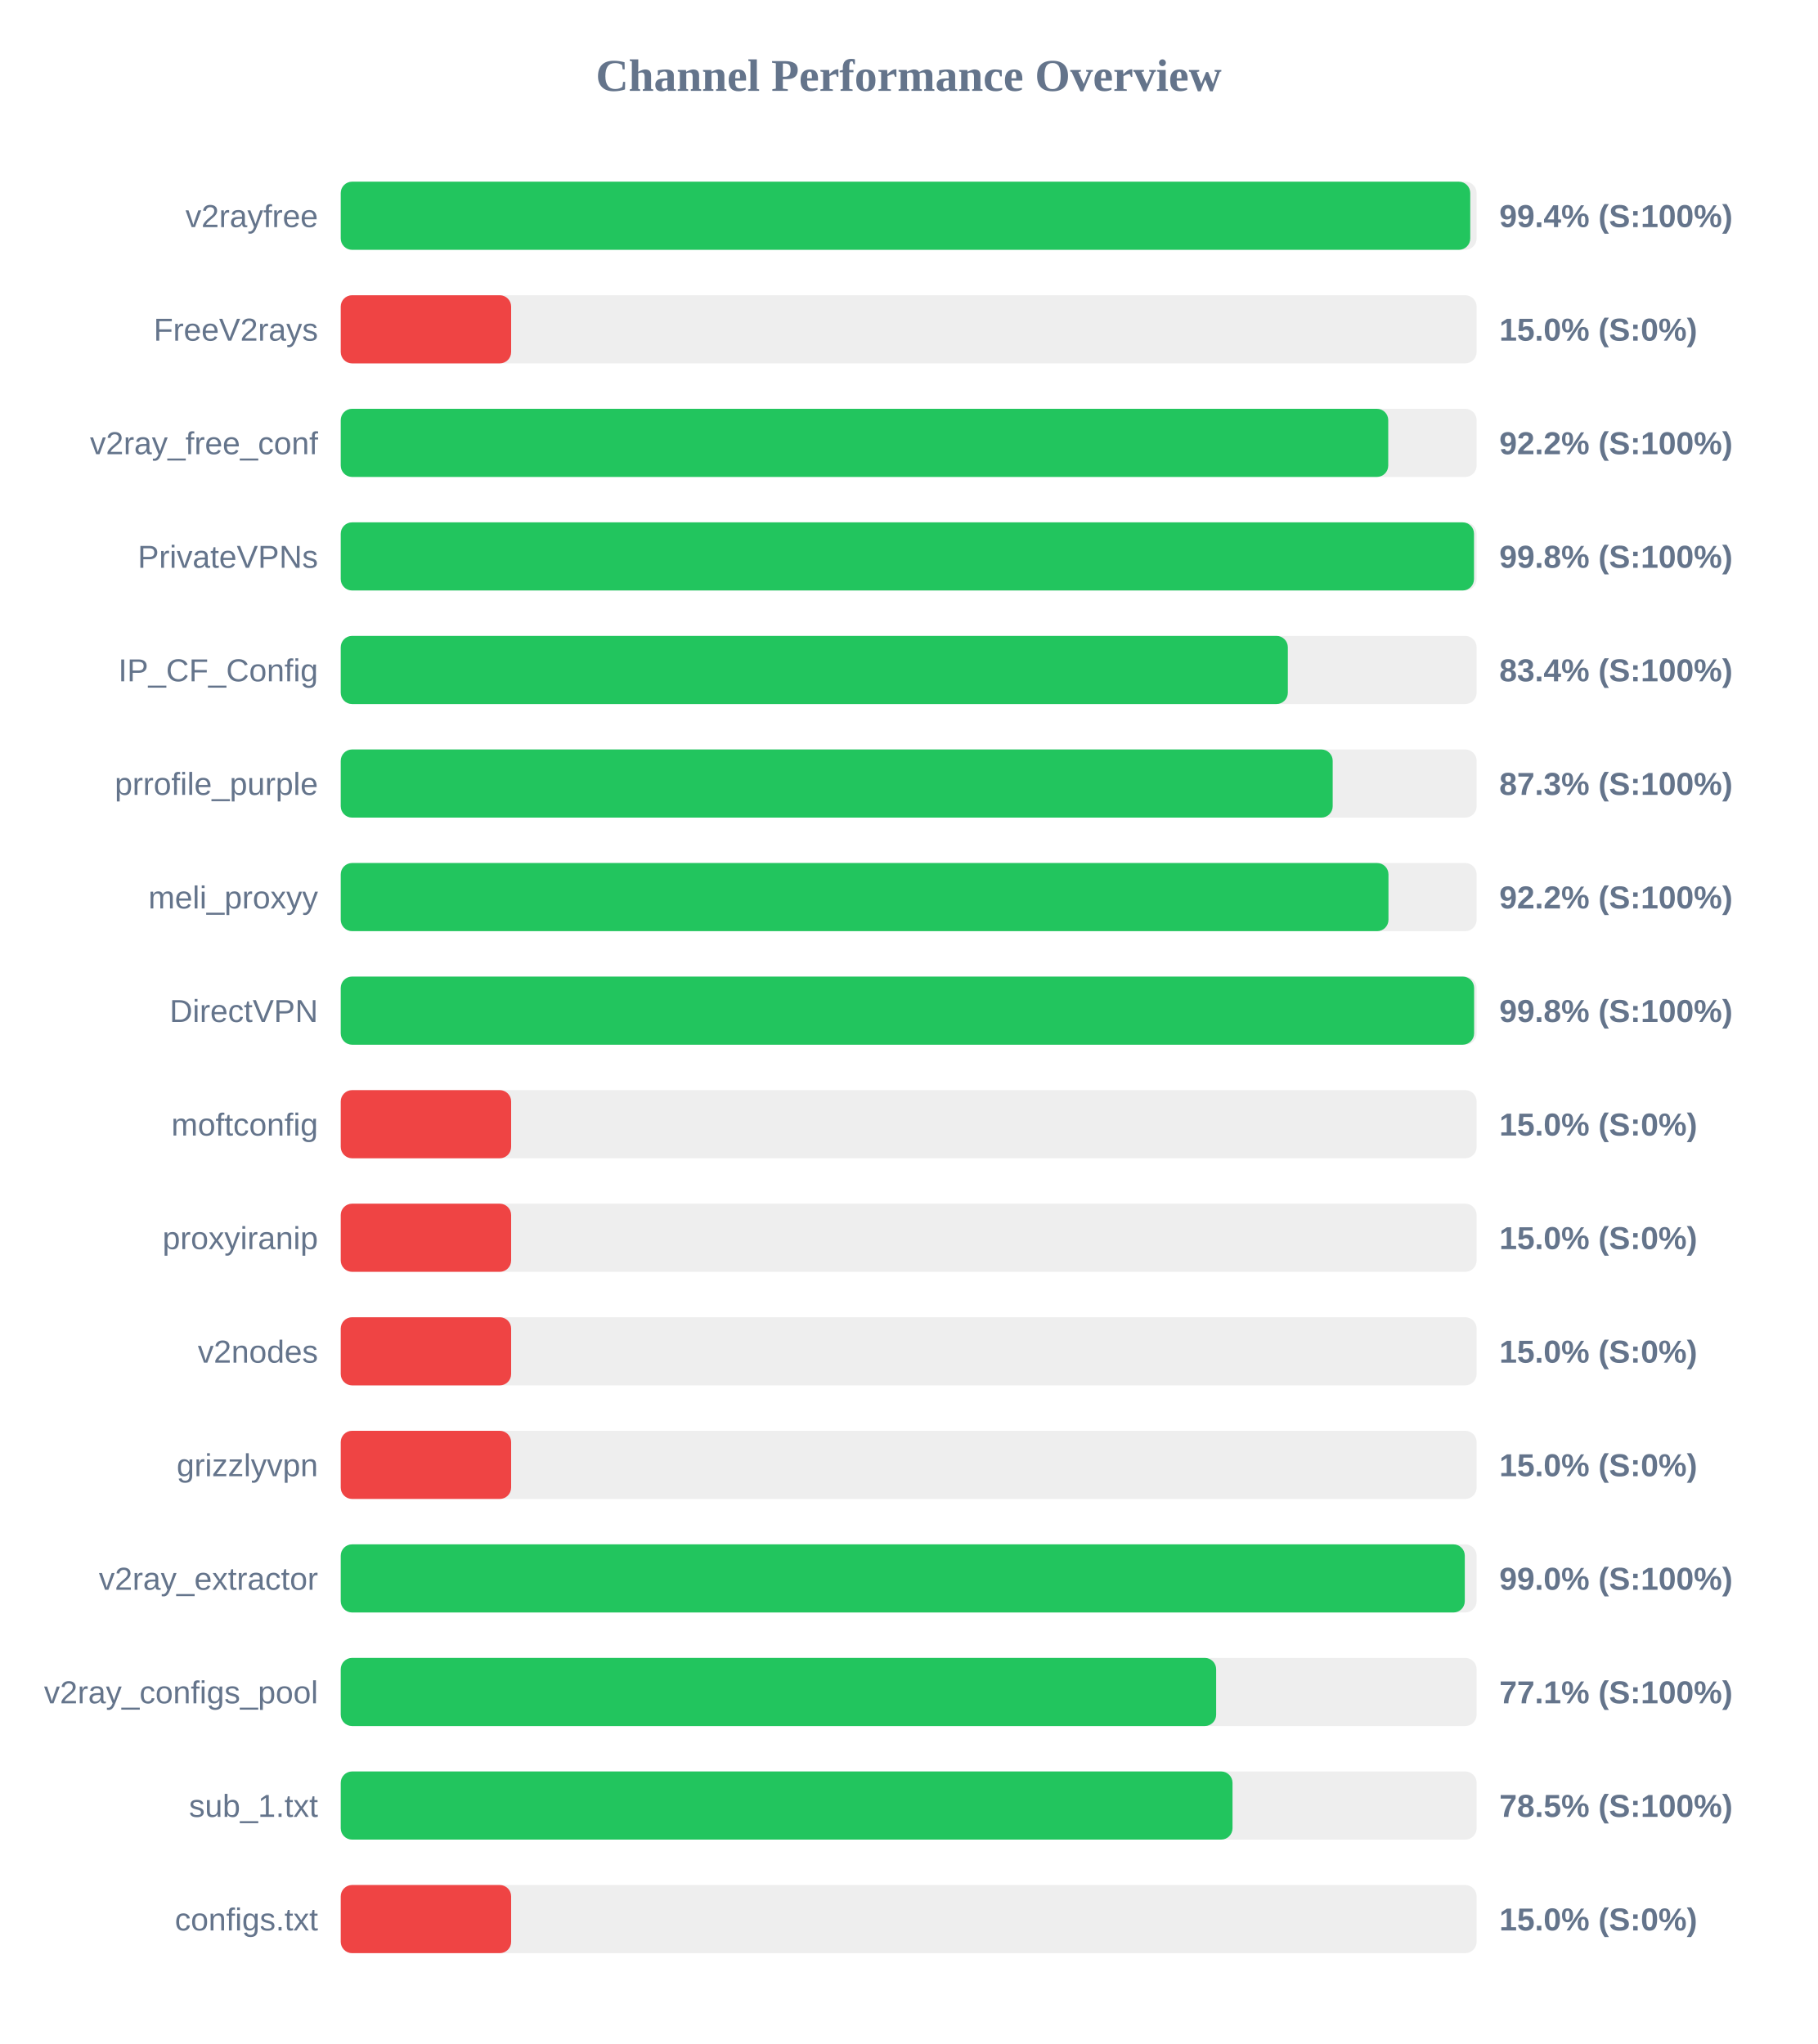
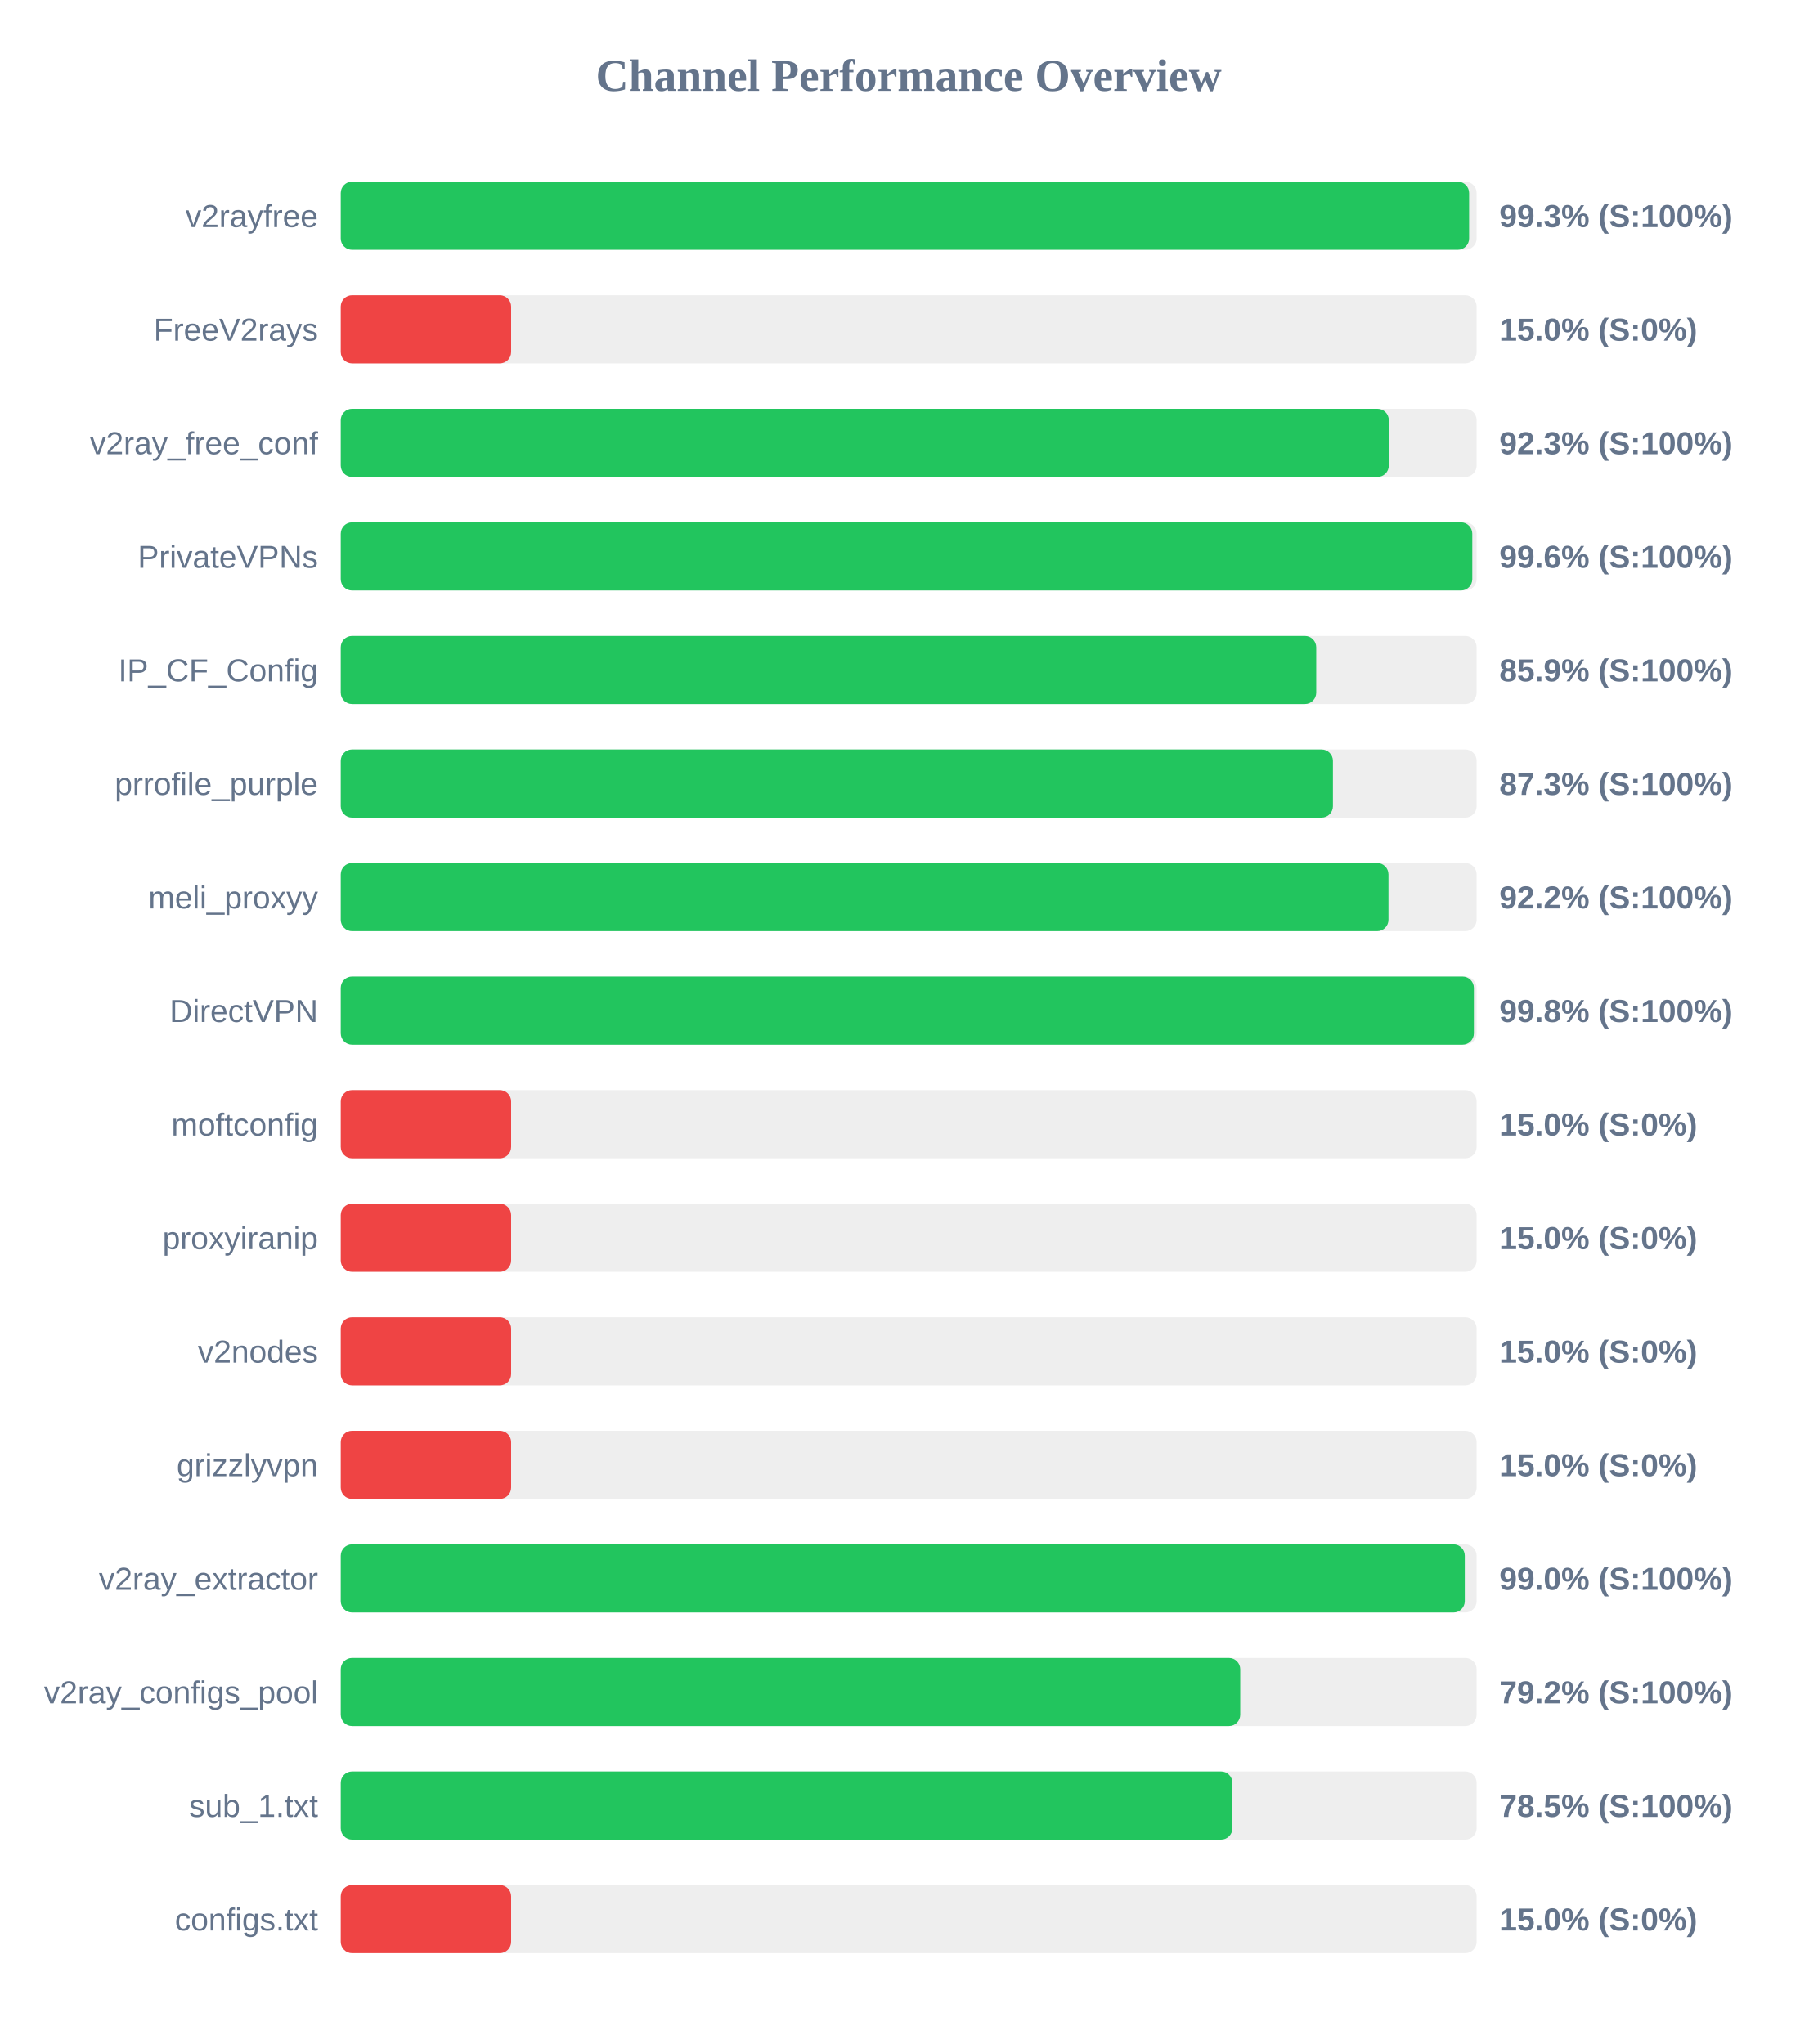
<svg xmlns="http://www.w3.org/2000/svg" width="800" height="900" version="1.1">
  <style>
        .row { font: 14px Arial; fill: #64748b; }
        .score { font: bold 14px Arial; fill: #64748b; }
    </style>
  <text x="400" y="40" text-anchor="middle" font-size="20px" font-weight="bold" fill="#64748b">Channel Performance Overview</text>
  <rect x="150" y="80" width="500" height="30" fill="#eee" rx="5" />
-   <rect x="150" y="80" width="497.2" height="30" fill="#22c55e" rx="5" />
+   <rect x="150" y="80" width="496.7" height="30" fill="#22c55e" rx="5" />
  <text x="140" y="100" text-anchor="end" class="row">v2rayfree</text>
-   <text x="660" y="100" text-anchor="start" class="score">99.4% (S:100%)</text>
+   <text x="660" y="100" text-anchor="start" class="score">99.3% (S:100%)</text>
  <rect x="150" y="130" width="500" height="30" fill="#eee" rx="5" />
  <rect x="150" y="130" width="75.0" height="30" fill="#ef4444" rx="5" />
  <text x="140" y="150" text-anchor="end" class="row">FreeV2rays</text>
  <text x="660" y="150" text-anchor="start" class="score">15.0% (S:0%)</text>
  <rect x="150" y="180" width="500" height="30" fill="#eee" rx="5" />
-   <rect x="150" y="180" width="461.1" height="30" fill="#22c55e" rx="5" />
+   <rect x="150" y="180" width="461.35" height="30" fill="#22c55e" rx="5" />
  <text x="140" y="200" text-anchor="end" class="row">v2ray_free_conf</text>
-   <text x="660" y="200" text-anchor="start" class="score">92.2% (S:100%)</text>
+   <text x="660" y="200" text-anchor="start" class="score">92.3% (S:100%)</text>
  <rect x="150" y="230" width="500" height="30" fill="#eee" rx="5" />
-   <rect x="150" y="230" width="498.85" height="30" fill="#22c55e" rx="5" />
+   <rect x="150" y="230" width="498.1" height="30" fill="#22c55e" rx="5" />
  <text x="140" y="250" text-anchor="end" class="row">PrivateVPNs</text>
-   <text x="660" y="250" text-anchor="start" class="score">99.8% (S:100%)</text>
+   <text x="660" y="250" text-anchor="start" class="score">99.6% (S:100%)</text>
  <rect x="150" y="280" width="500" height="30" fill="#eee" rx="5" />
-   <rect x="150" y="280" width="416.9" height="30" fill="#22c55e" rx="5" />
+   <rect x="150" y="280" width="429.4" height="30" fill="#22c55e" rx="5" />
  <text x="140" y="300" text-anchor="end" class="row">IP_CF_Config</text>
-   <text x="660" y="300" text-anchor="start" class="score">83.4% (S:100%)</text>
+   <text x="660" y="300" text-anchor="start" class="score">85.9% (S:100%)</text>
  <rect x="150" y="330" width="500" height="30" fill="#eee" rx="5" />
-   <rect x="150" y="330" width="436.65" height="30" fill="#22c55e" rx="5" />
+   <rect x="150" y="330" width="436.75" height="30" fill="#22c55e" rx="5" />
  <text x="140" y="350" text-anchor="end" class="row">prrofile_purple</text>
  <text x="660" y="350" text-anchor="start" class="score">87.3% (S:100%)</text>
  <rect x="150" y="380" width="500" height="30" fill="#eee" rx="5" />
  <rect x="150" y="380" width="461.2" height="30" fill="#22c55e" rx="5" />
  <text x="140" y="400" text-anchor="end" class="row">meli_proxyy</text>
  <text x="660" y="400" text-anchor="start" class="score">92.2% (S:100%)</text>
  <rect x="150" y="430" width="500" height="30" fill="#eee" rx="5" />
-   <rect x="150" y="430" width="498.9" height="30" fill="#22c55e" rx="5" />
+   <rect x="150" y="430" width="498.8" height="30" fill="#22c55e" rx="5" />
  <text x="140" y="450" text-anchor="end" class="row">DirectVPN</text>
  <text x="660" y="450" text-anchor="start" class="score">99.8% (S:100%)</text>
  <rect x="150" y="480" width="500" height="30" fill="#eee" rx="5" />
  <rect x="150" y="480" width="75.0" height="30" fill="#ef4444" rx="5" />
  <text x="140" y="500" text-anchor="end" class="row">moftconfig</text>
  <text x="660" y="500" text-anchor="start" class="score">15.0% (S:0%)</text>
  <rect x="150" y="530" width="500" height="30" fill="#eee" rx="5" />
  <rect x="150" y="530" width="75.0" height="30" fill="#ef4444" rx="5" />
  <text x="140" y="550" text-anchor="end" class="row">proxyiranip</text>
  <text x="660" y="550" text-anchor="start" class="score">15.0% (S:0%)</text>
  <rect x="150" y="580" width="500" height="30" fill="#eee" rx="5" />
  <rect x="150" y="580" width="75.0" height="30" fill="#ef4444" rx="5" />
  <text x="140" y="600" text-anchor="end" class="row">v2nodes</text>
  <text x="660" y="600" text-anchor="start" class="score">15.0% (S:0%)</text>
  <rect x="150" y="630" width="500" height="30" fill="#eee" rx="5" />
  <rect x="150" y="630" width="75.0" height="30" fill="#ef4444" rx="5" />
  <text x="140" y="650" text-anchor="end" class="row">grizzlyvpn</text>
  <text x="660" y="650" text-anchor="start" class="score">15.0% (S:0%)</text>
  <rect x="150" y="680" width="500" height="30" fill="#eee" rx="5" />
  <rect x="150" y="680" width="494.8" height="30" fill="#22c55e" rx="5" />
  <text x="140" y="700" text-anchor="end" class="row">v2ray_extractor</text>
  <text x="660" y="700" text-anchor="start" class="score">99.0% (S:100%)</text>
  <rect x="150" y="730" width="500" height="30" fill="#eee" rx="5" />
-   <rect x="150" y="730" width="385.35" height="30" fill="#22c55e" rx="5" />
+   <rect x="150" y="730" width="395.95" height="30" fill="#22c55e" rx="5" />
  <text x="140" y="750" text-anchor="end" class="row">v2ray_configs_pool</text>
-   <text x="660" y="750" text-anchor="start" class="score">77.1% (S:100%)</text>
+   <text x="660" y="750" text-anchor="start" class="score">79.2% (S:100%)</text>
  <rect x="150" y="780" width="500" height="30" fill="#eee" rx="5" />
-   <rect x="150" y="780" width="392.55" height="30" fill="#22c55e" rx="5" />
+   <rect x="150" y="780" width="392.5" height="30" fill="#22c55e" rx="5" />
  <text x="140" y="800" text-anchor="end" class="row">sub_1.txt</text>
  <text x="660" y="800" text-anchor="start" class="score">78.5% (S:100%)</text>
  <rect x="150" y="830" width="500" height="30" fill="#eee" rx="5" />
  <rect x="150" y="830" width="75.0" height="30" fill="#ef4444" rx="5" />
  <text x="140" y="850" text-anchor="end" class="row">configs.txt</text>
  <text x="660" y="850" text-anchor="start" class="score">15.0% (S:0%)</text>
</svg>
